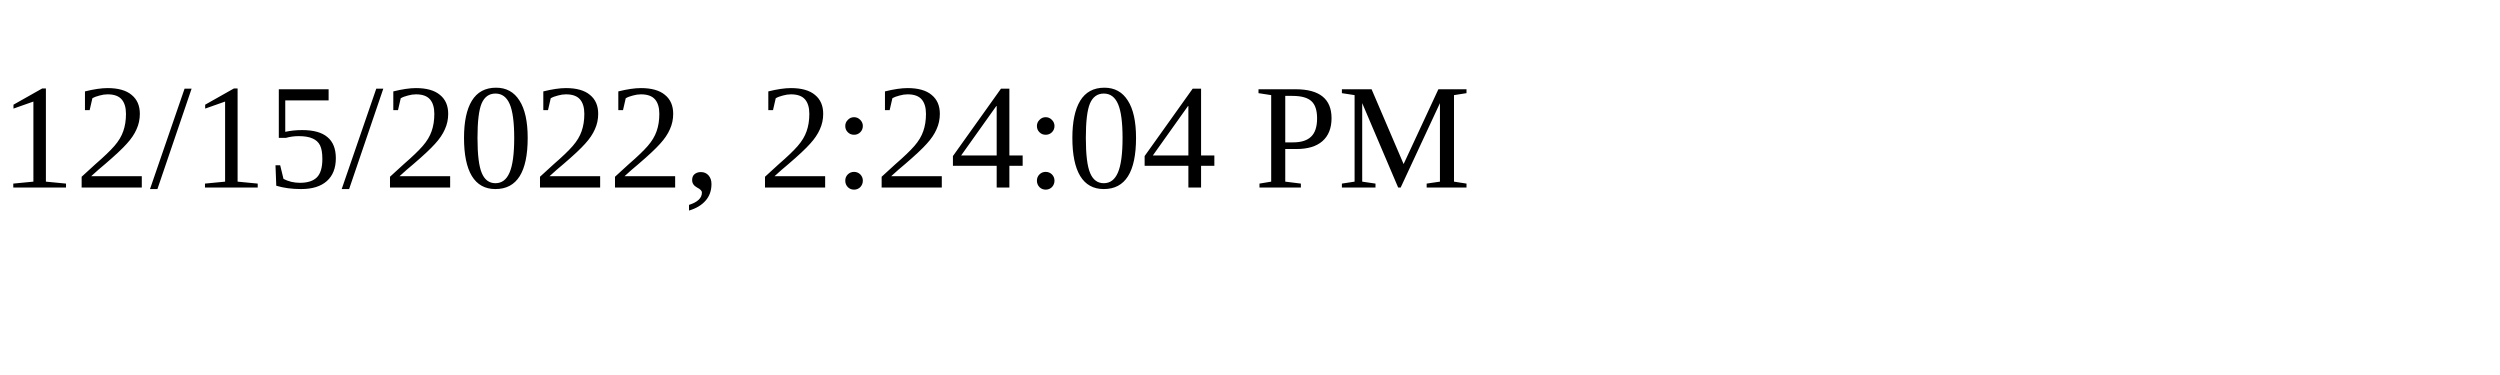
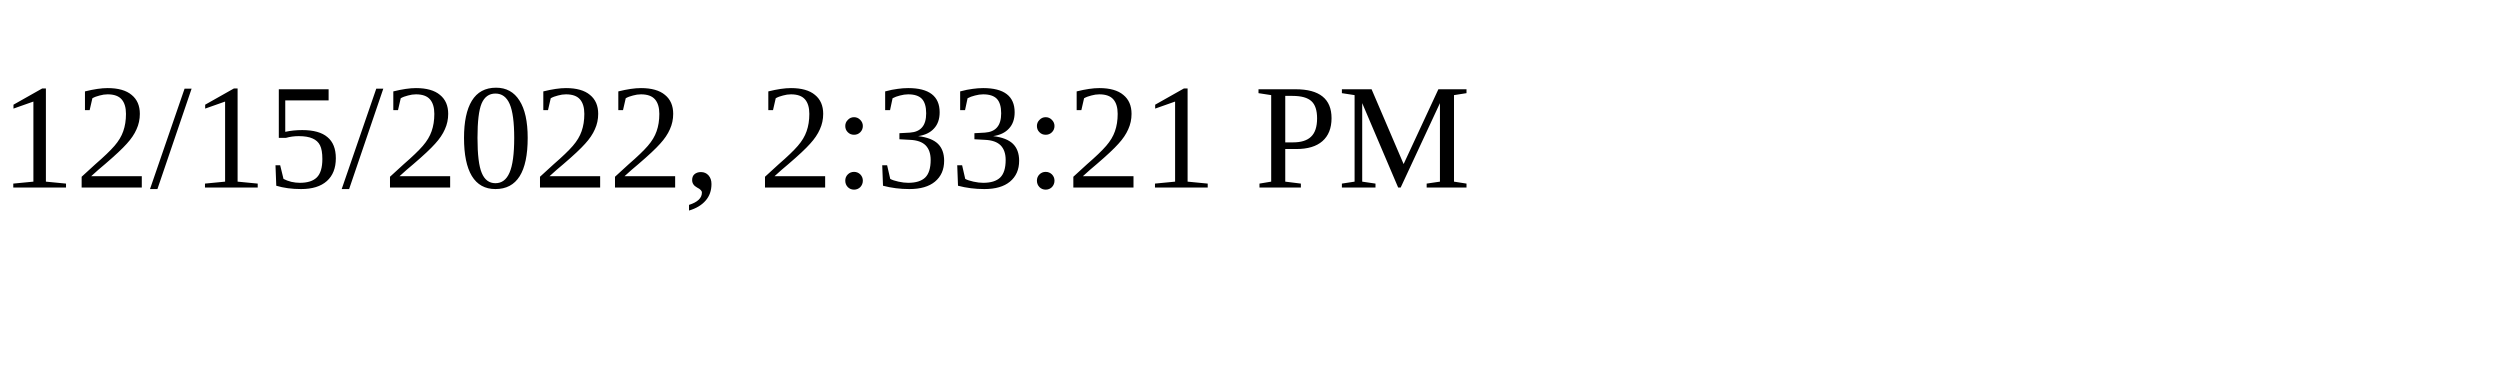
<svg xmlns="http://www.w3.org/2000/svg" height="30" width="200">
-   <text x="0" y="15">12/15/2022, 2:24:04 PM</text>
+   <text x="0" y="15">12/15/2022, 2:33:21 PM</text>
</svg>
